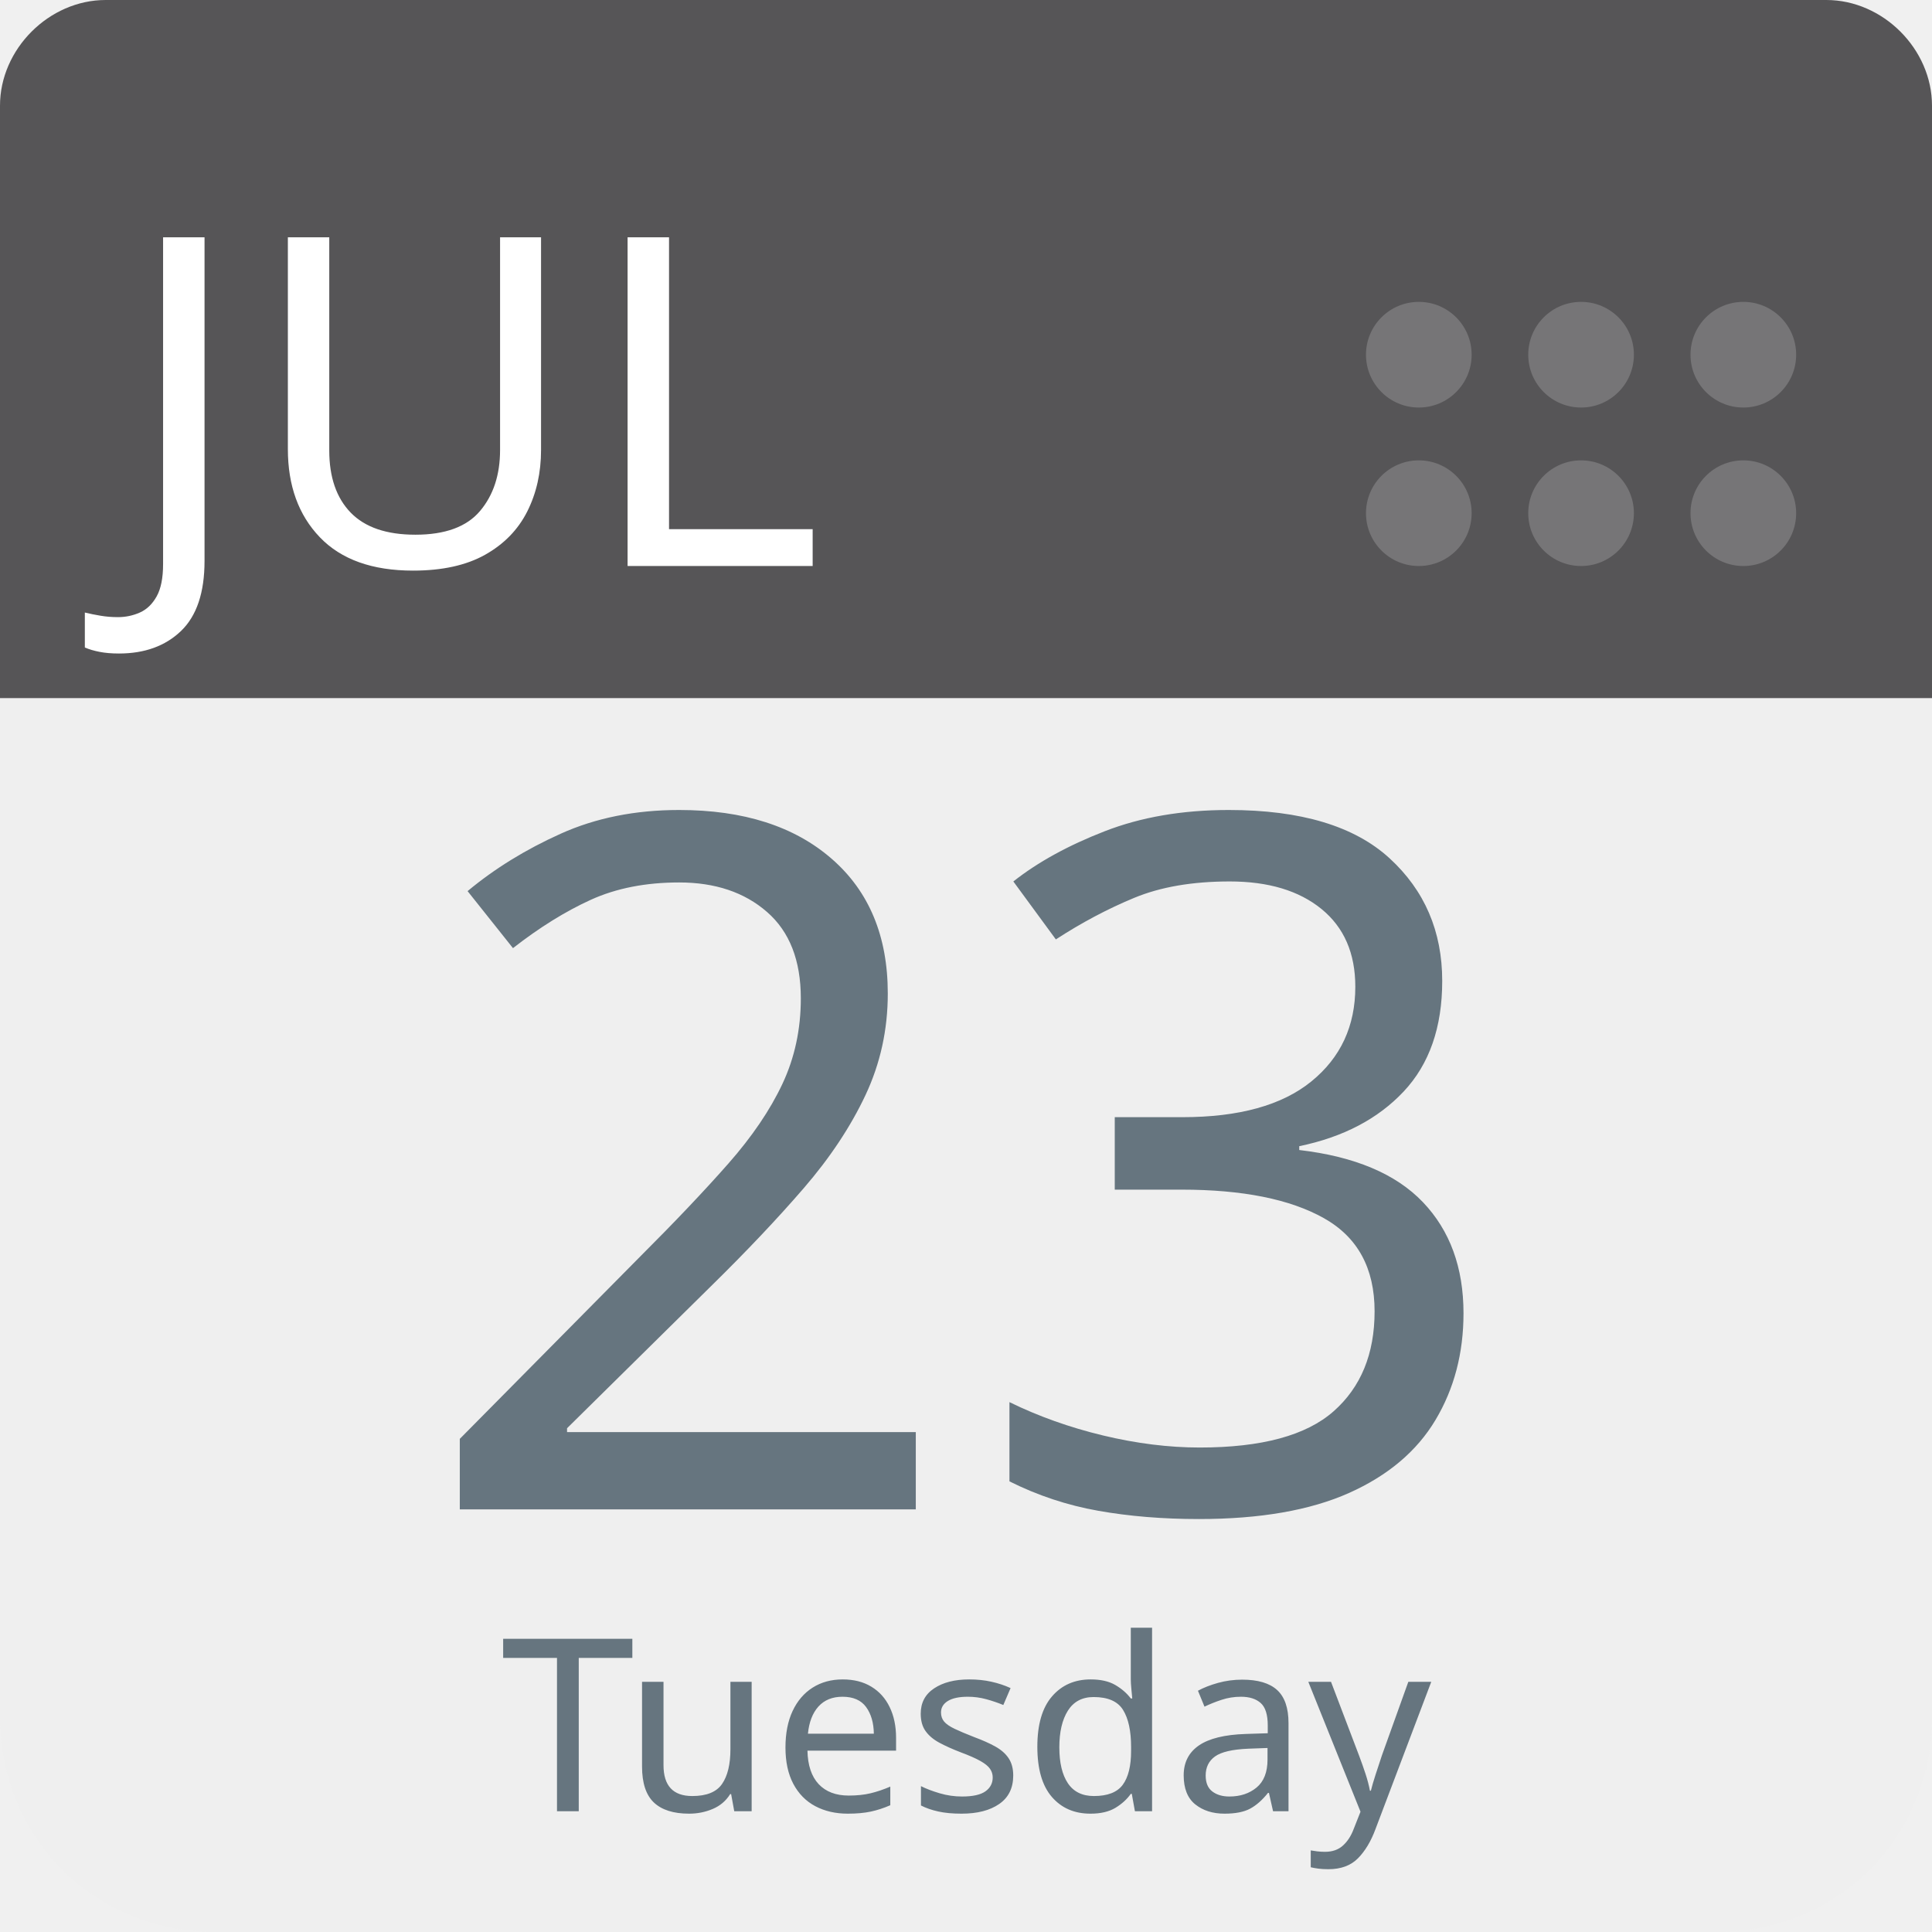
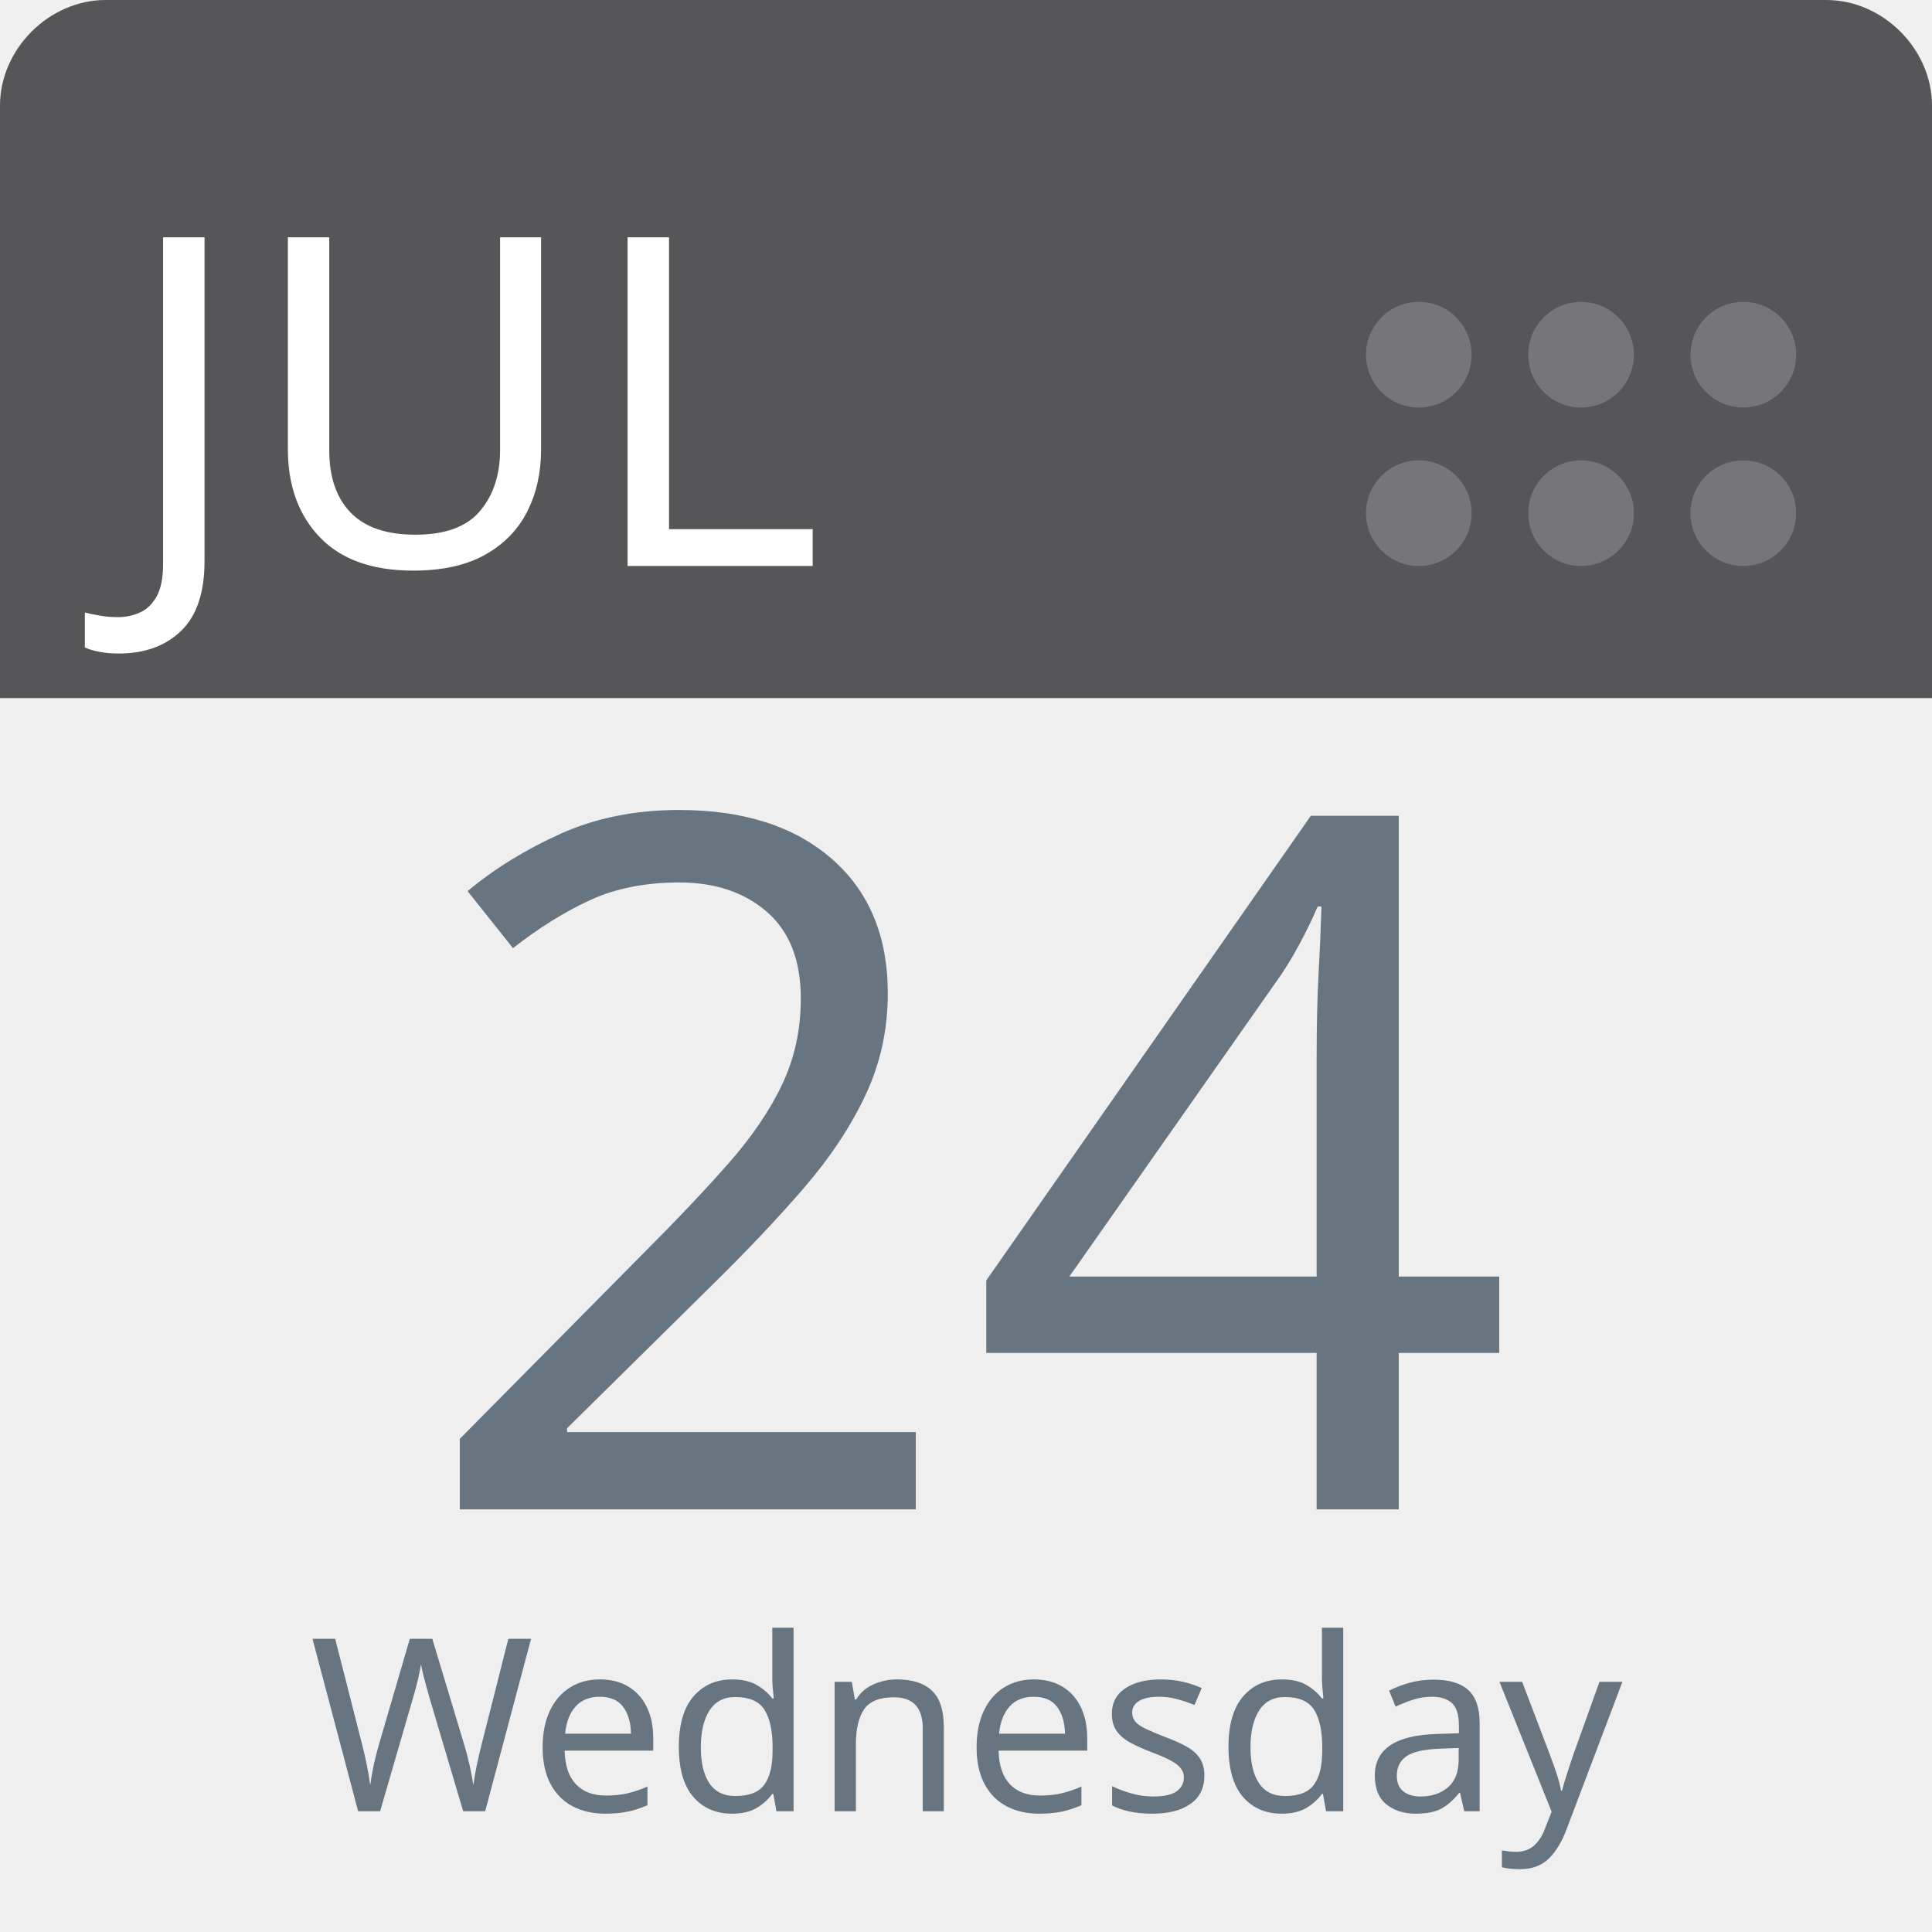
<svg xmlns="http://www.w3.org/2000/svg" aria-label="Calendar" role="img" viewBox="0 0 512 512" width="100%" height="100%" style="cursor: default">
      null
      <path d="m512,455c0,32 -25,57 -57,57l-398,0c-32,0 -57,-25 -57,-57l0,-327c0,-31 25,-57 57,-57l398,0c32,0 57,26 57,57l0,327z" fill="#efefef" />
  <path d="m484,0l-47,0l-409,0c-15,0 -28,13 -28,28l0,157l512,0l0,-157c0,-15 -13,-28 -28,-28z" fill="#565557" />
  <g fill="#767577">
    <circle cx="462" cy="136" r="14" />
    <circle cx="462" cy="94" r="14" />
    <circle cx="419" cy="136" r="14" />
    <circle cx="419" cy="94" r="14" />
    <circle cx="376" cy="136" r="14" />
    <circle cx="376" cy="94" r="14" />
  </g>
  <text id="month" x="32" y="150" fill="#fff" font-family="-apple-system, BlinkMacSystemFont, 'Noto Sans', 'Noto Sans CJK SC', 'Microsoft YaHei', sans-serif, 'Segoe UI', Roboto, 'Helvetica Neue', Arial" font-size="122px" style="text-anchor: left">JUL</text>
-   <text id="day" x="256" y="400" fill="#66757f" font-family="-apple-system, BlinkMacSystemFont, 'Noto Sans', 'Noto Sans CJK SC', 'Microsoft YaHei', sans-serif, 'Segoe UI', Roboto, 'Helvetica Neue', Arial" font-size="256px" style="text-anchor: middle">23</text>
-   <text id="weekday" x="256" y="480" fill="#66757f" font-family="-apple-system, BlinkMacSystemFont, 'Noto Sans', 'Noto Sans CJK SC', 'Microsoft YaHei', sans-serif, 'Segoe UI', Roboto, 'Helvetica Neue', Arial" font-size="64px" style="text-anchor: middle">Tuesday</text>
+   <text id="day" x="256" y="400" fill="#66757f" font-family="-apple-system, BlinkMacSystemFont, 'Noto Sans', 'Noto Sans CJK SC', 'Microsoft YaHei', sans-serif, 'Segoe UI', Roboto, 'Helvetica Neue', Arial" font-size="256px" style="text-anchor: middle">24</text>
+   <text id="weekday" x="256" y="480" fill="#66757f" font-family="-apple-system, BlinkMacSystemFont, 'Noto Sans', 'Noto Sans CJK SC', 'Microsoft YaHei', sans-serif, 'Segoe UI', Roboto, 'Helvetica Neue', Arial" font-size="64px" style="text-anchor: middle">Wednesday</text>
      null
    </svg>
